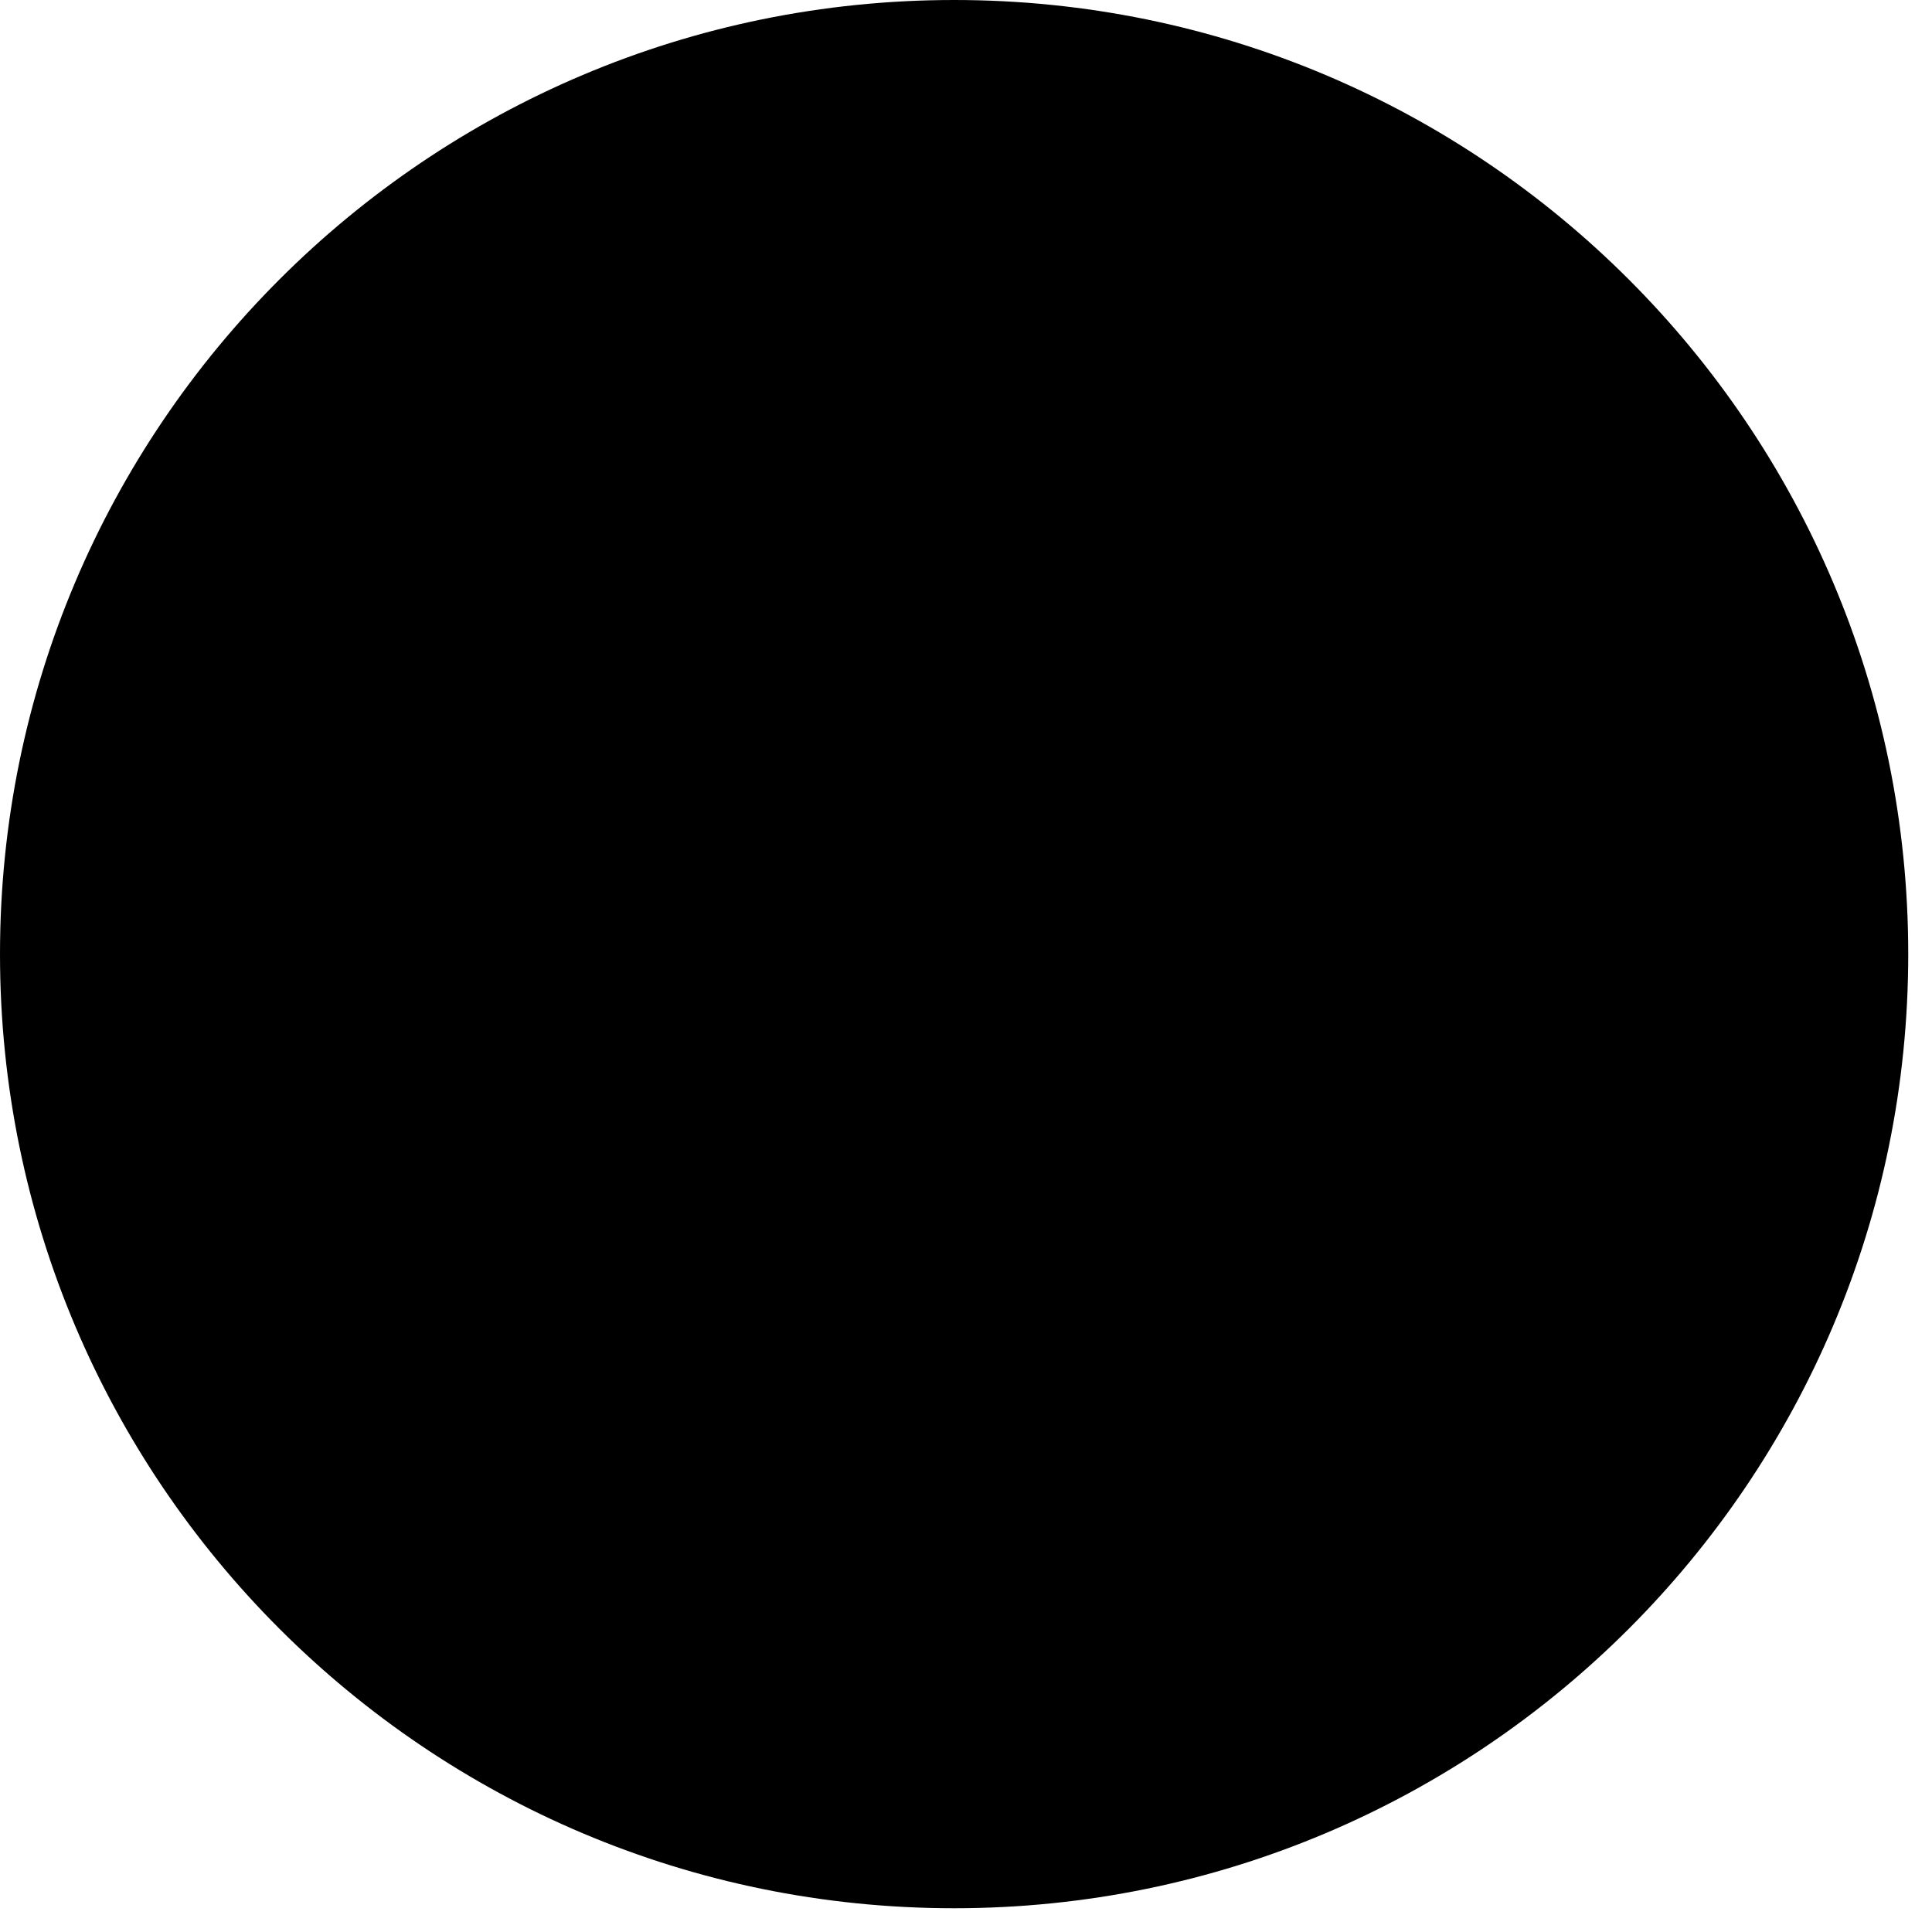
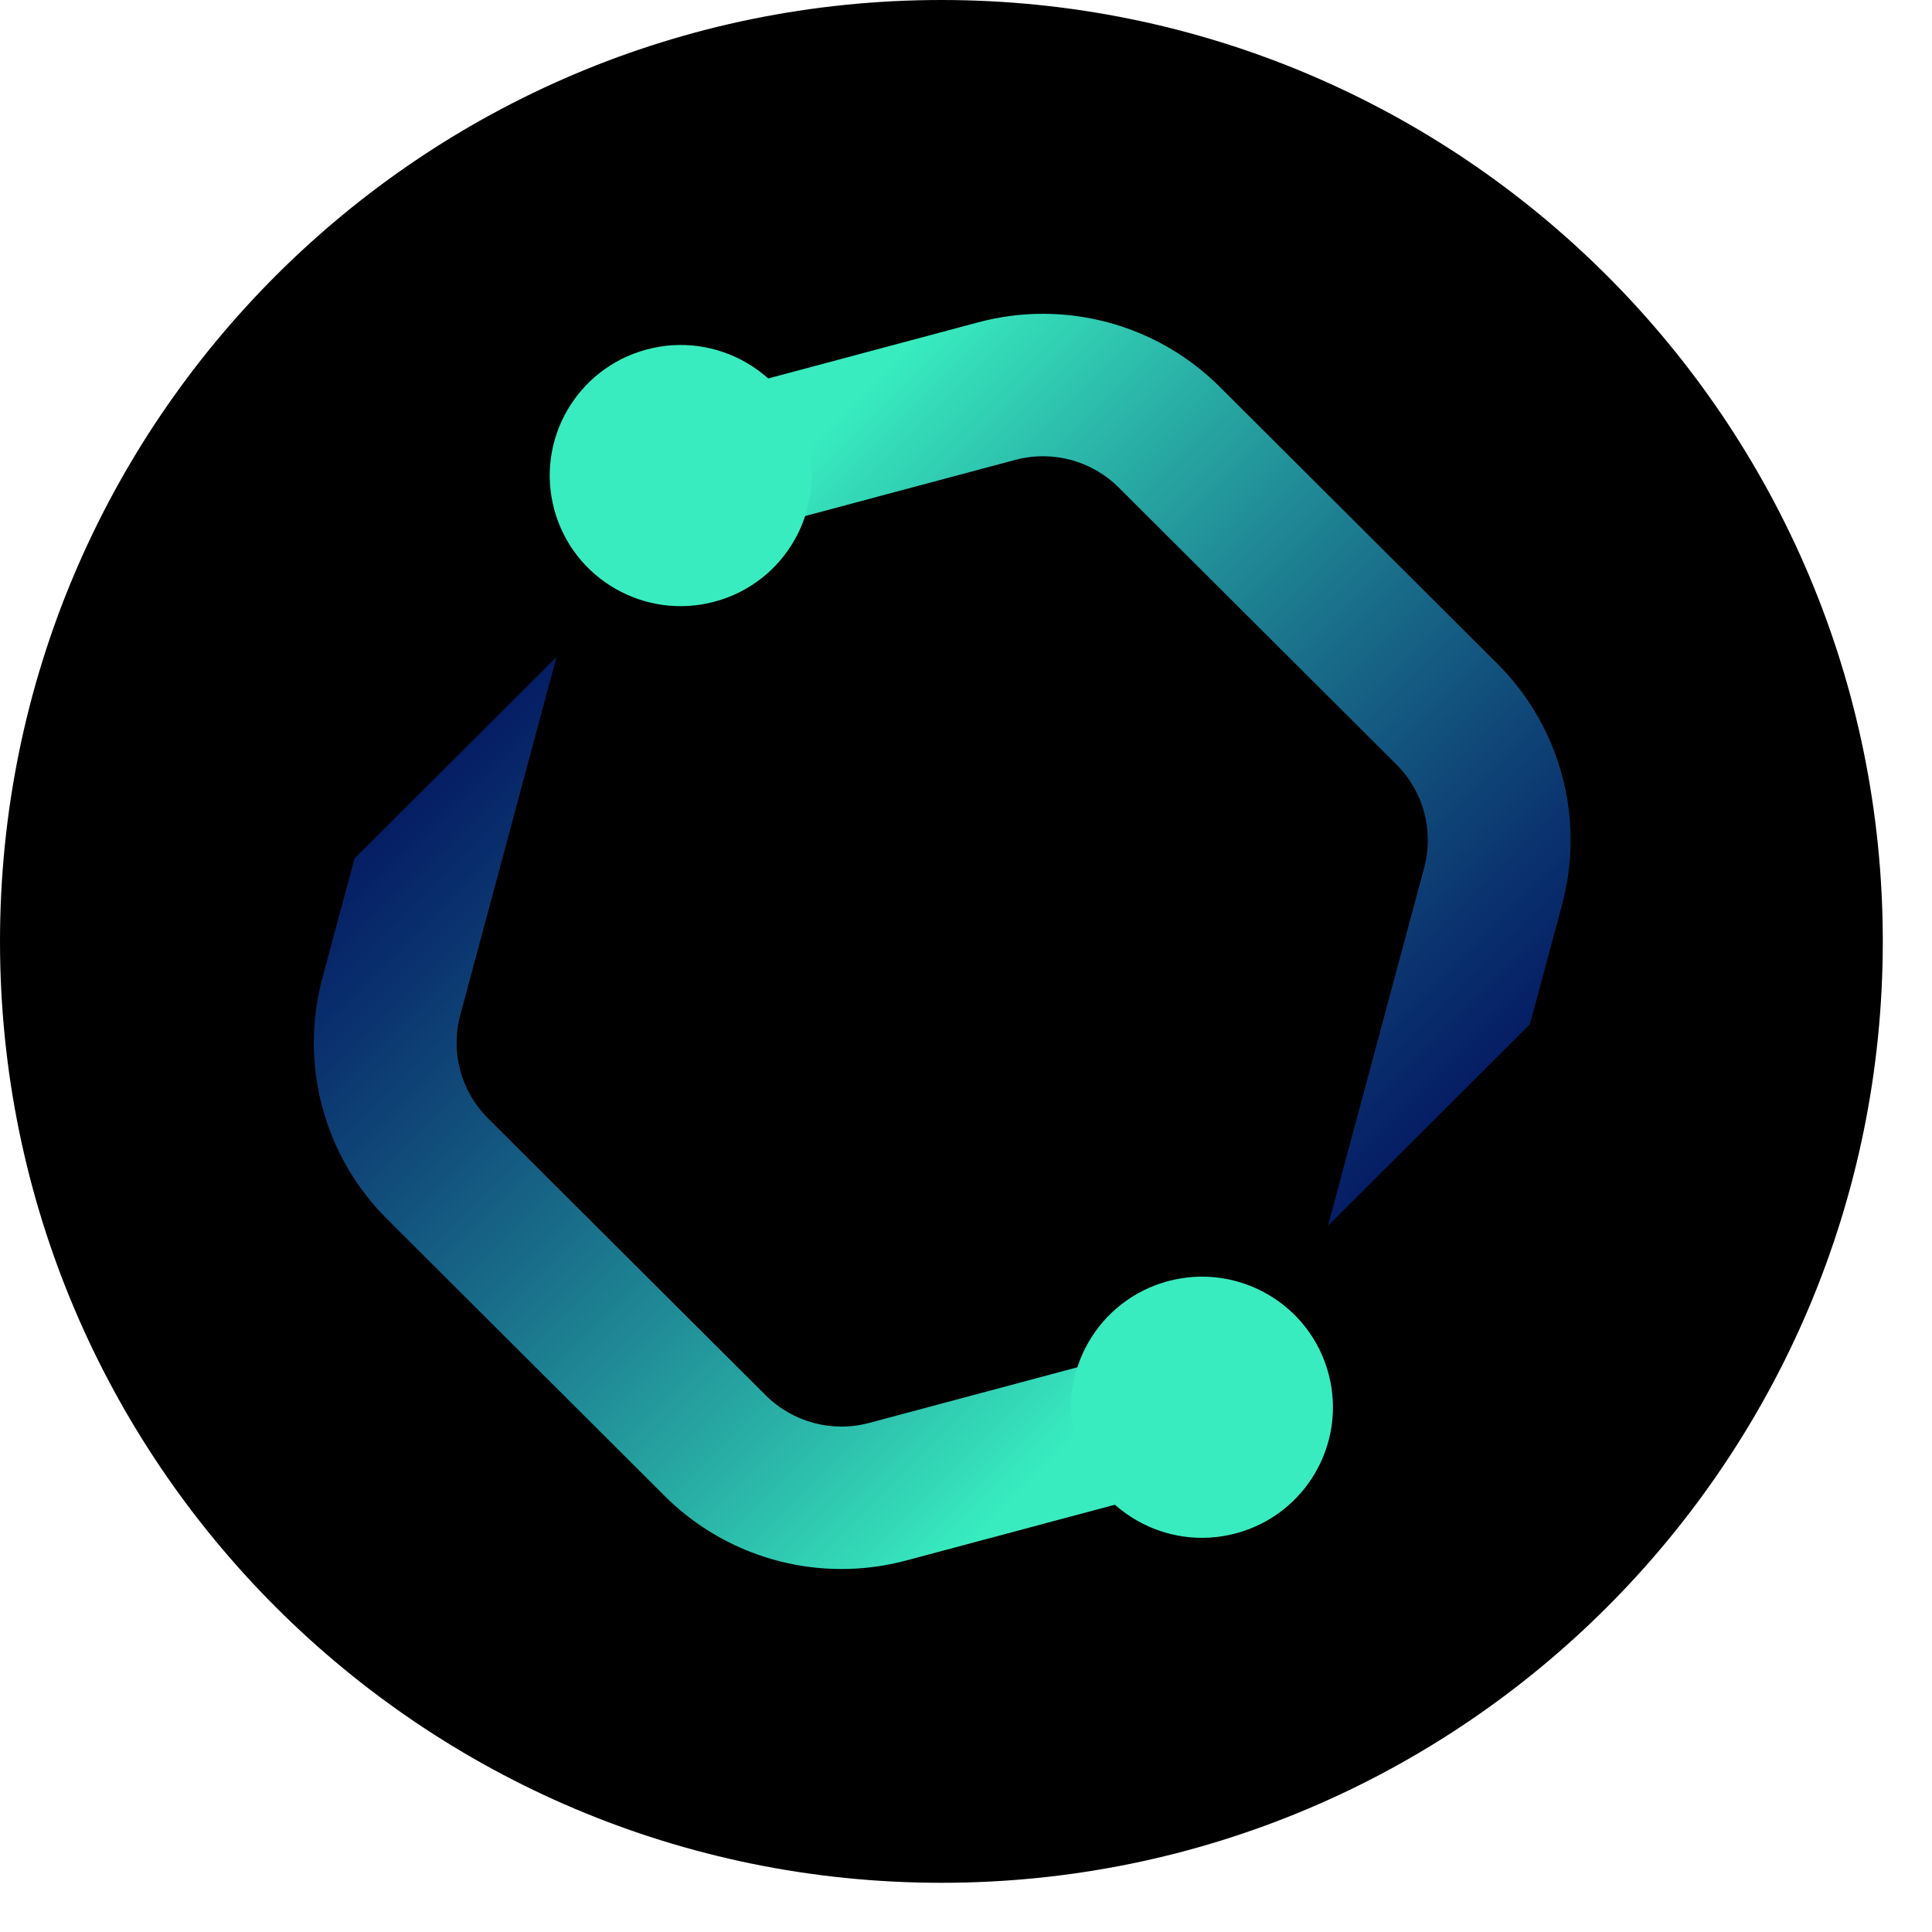
- <svg xmlns="http://www.w3.org/2000/svg" width="74" height="74" viewBox="0 0 74 74" fill="none">
+ <svg xmlns="http://www.w3.org/2000/svg" width="75" height="75" viewBox="0 0 75 75" fill="none">
  <circle cx="36.545" cy="36.545" r="36.545" fill="black" />
+   <path d="M40.51 12.182C39.666 12.18 38.815 12.288 37.978 12.512L23.251 16.447L24.686 21.788L39.413 17.853C40.847 17.469 42.378 17.878 43.429 18.926L54.209 29.678C55.26 30.725 55.67 32.252 55.286 33.683L51.551 47.585L59.391 39.765L60.641 35.114C61.538 31.775 60.581 28.213 58.13 25.768L47.349 15.016C45.511 13.183 43.042 12.188 40.51 12.182Z" fill="url(#paint0_linear_18_258)" />
+   <path d="M32.644 60.909C33.488 60.911 34.339 60.802 35.176 60.579L49.902 56.643L48.467 51.302L33.741 55.238C32.306 55.621 30.775 55.212 29.724 54.165L18.944 43.413C17.893 42.365 17.483 40.838 17.868 39.407L21.603 25.506L13.762 33.325L12.512 37.976C11.616 41.315 12.573 44.878 15.024 47.322L25.804 58.074C27.642 59.908 30.111 60.903 32.644 60.909Z" fill="url(#paint1_linear_18_258)" />
+   <path d="M45.347 49.733C42.636 50.458 41.027 53.237 41.754 55.941C42.48 58.645 45.267 60.249 47.978 59.525C50.689 58.8 52.298 56.021 51.571 53.317C50.845 50.613 48.058 49.009 45.347 49.733Z" fill="#38ECBF" />
+   <path d="M27.738 23.357C30.45 22.633 32.058 19.853 31.332 17.15C30.605 14.446 27.819 12.841 25.108 13.566C22.397 14.29 20.788 17.069 21.514 19.773C22.241 22.477 25.027 24.082 27.738 23.357Z" fill="#38ECBF" />
+   <defs>
+     <linearGradient id="paint0_linear_18_258" x1="62.098" y1="44.413" x2="28.744" y2="10.969" gradientUnits="userSpaceOnUse">
+       <stop stop-color="#000C80" stop-opacity="0.7" />
+       <stop offset="0.866" stop-color="#38ECBF" />
+     </linearGradient>
+     <linearGradient id="paint1_linear_18_258" x1="11.055" y1="28.678" x2="44.41" y2="62.121" gradientUnits="userSpaceOnUse">
+       <stop stop-color="#000C80" stop-opacity="0.7" />
+       <stop offset="0.866" stop-color="#38ECBF" />
+     </linearGradient>
+   </defs>
</svg>
